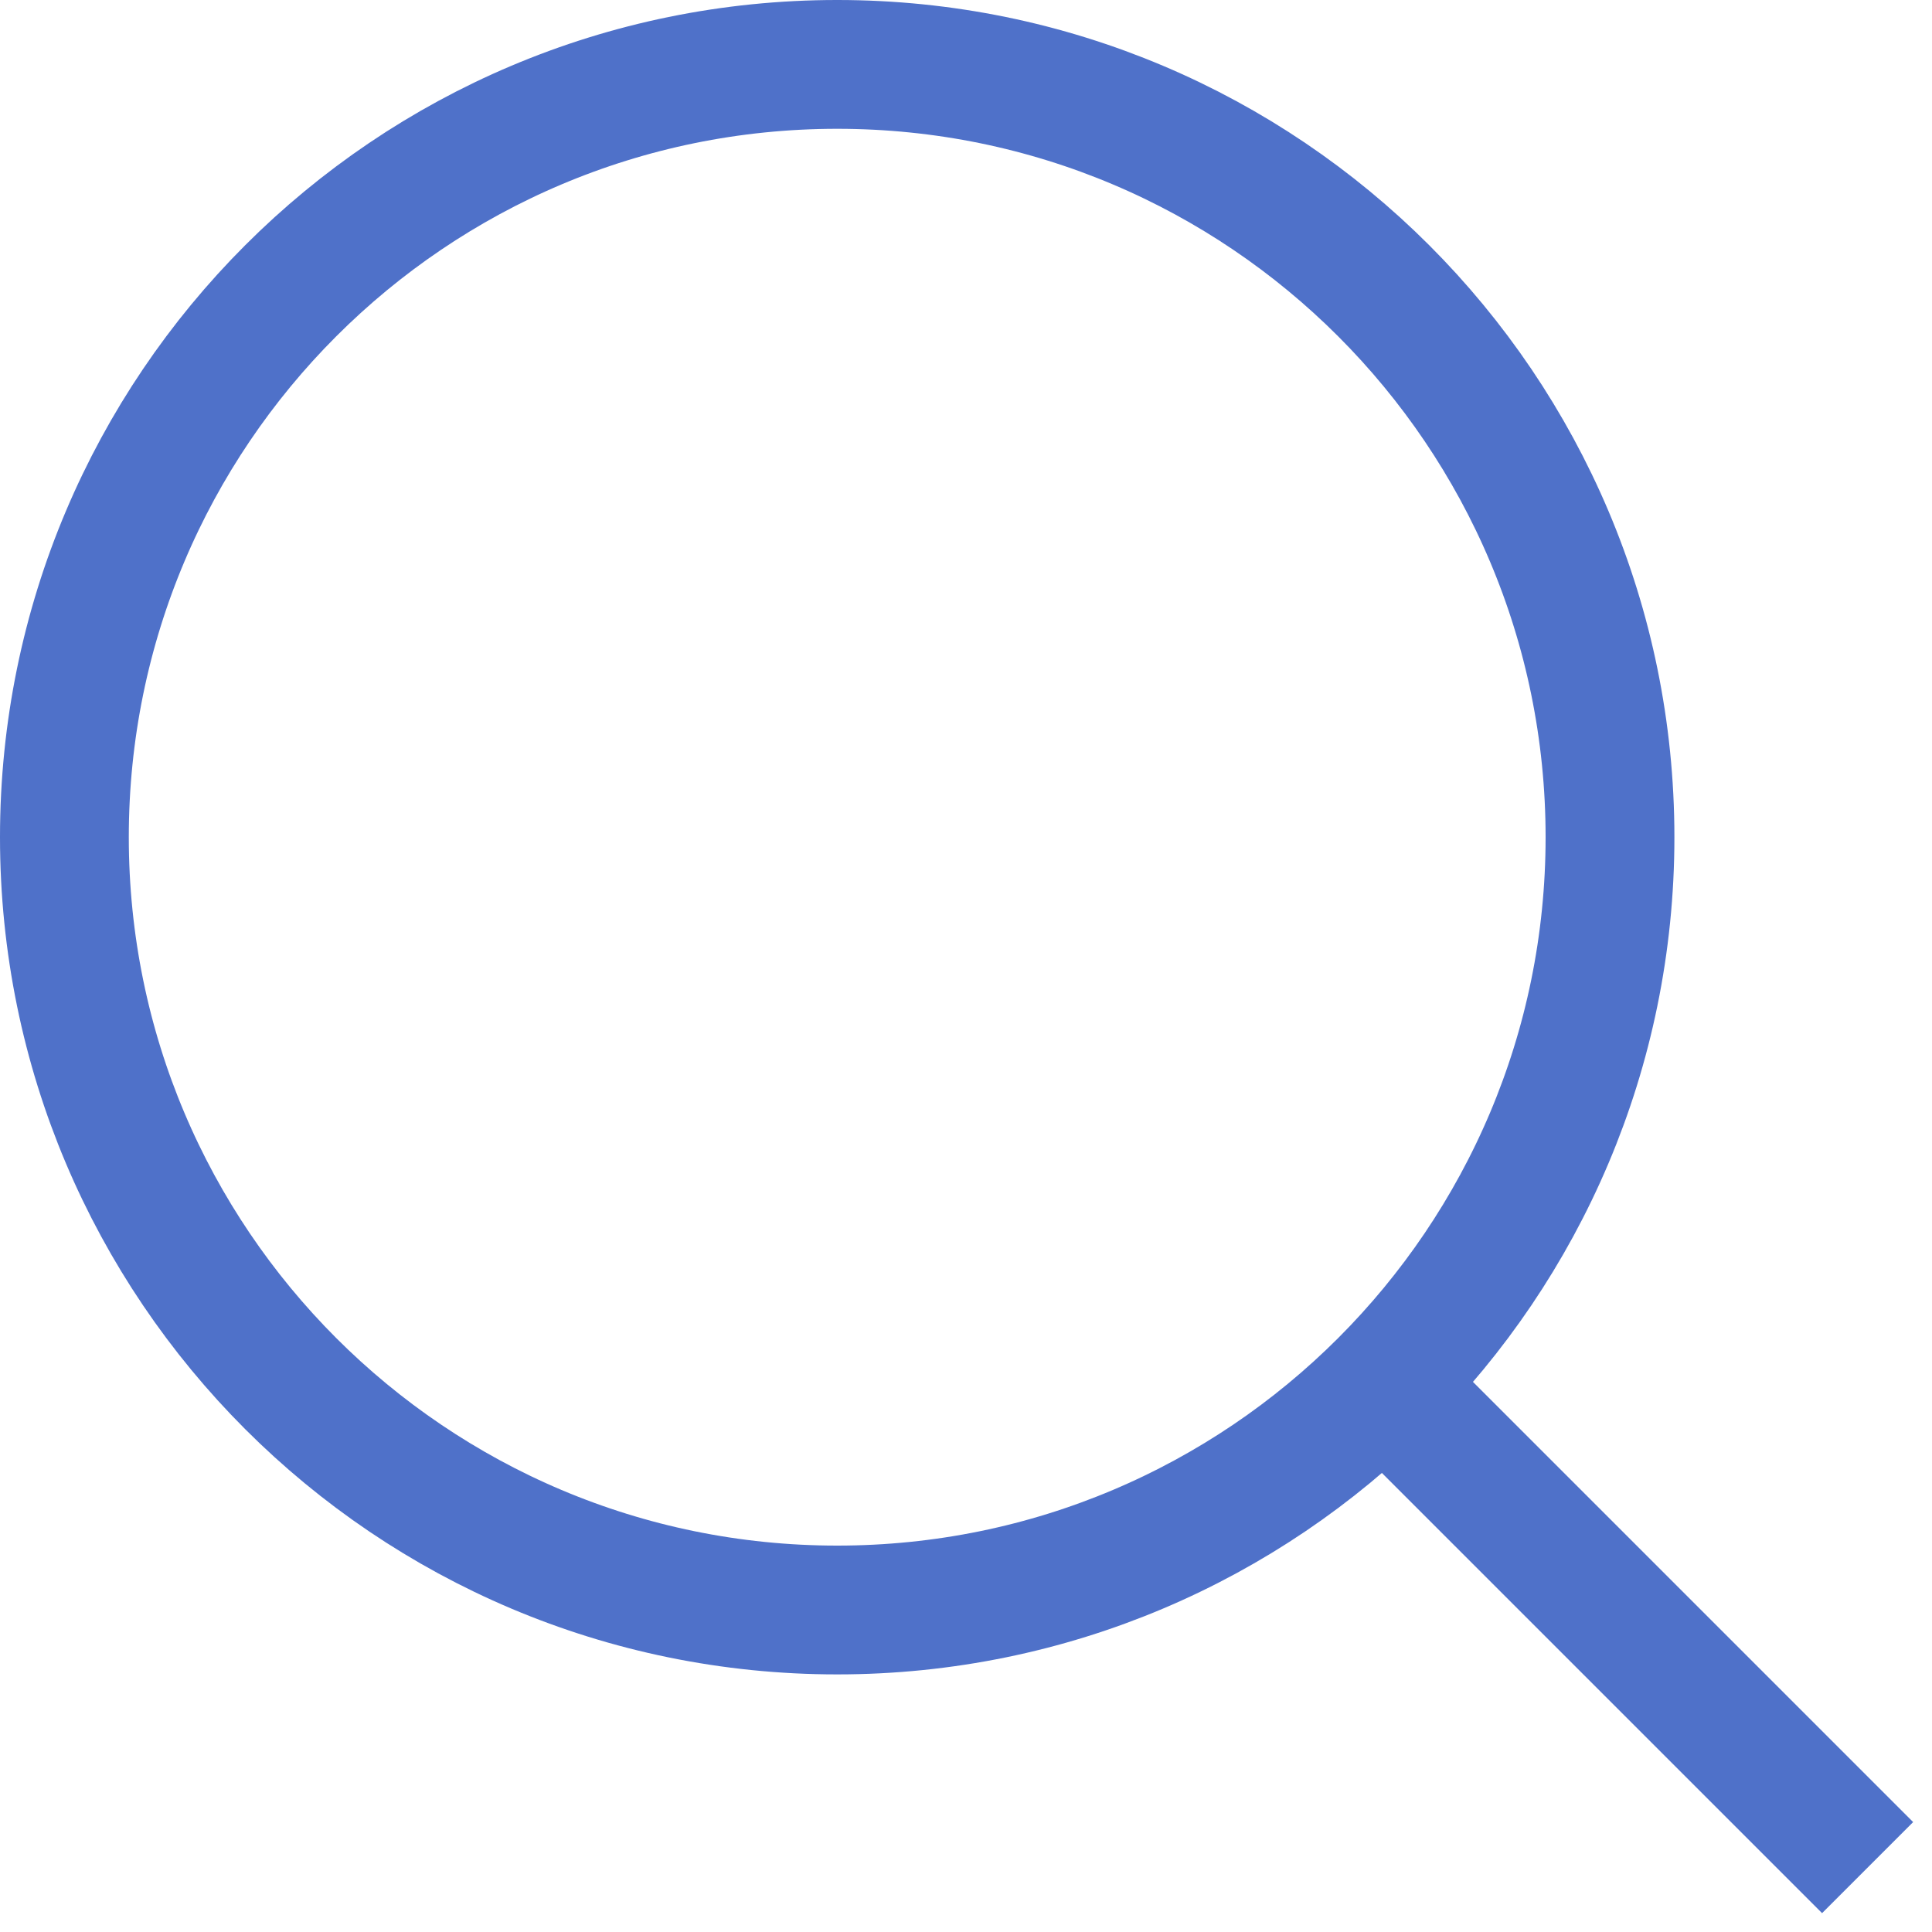
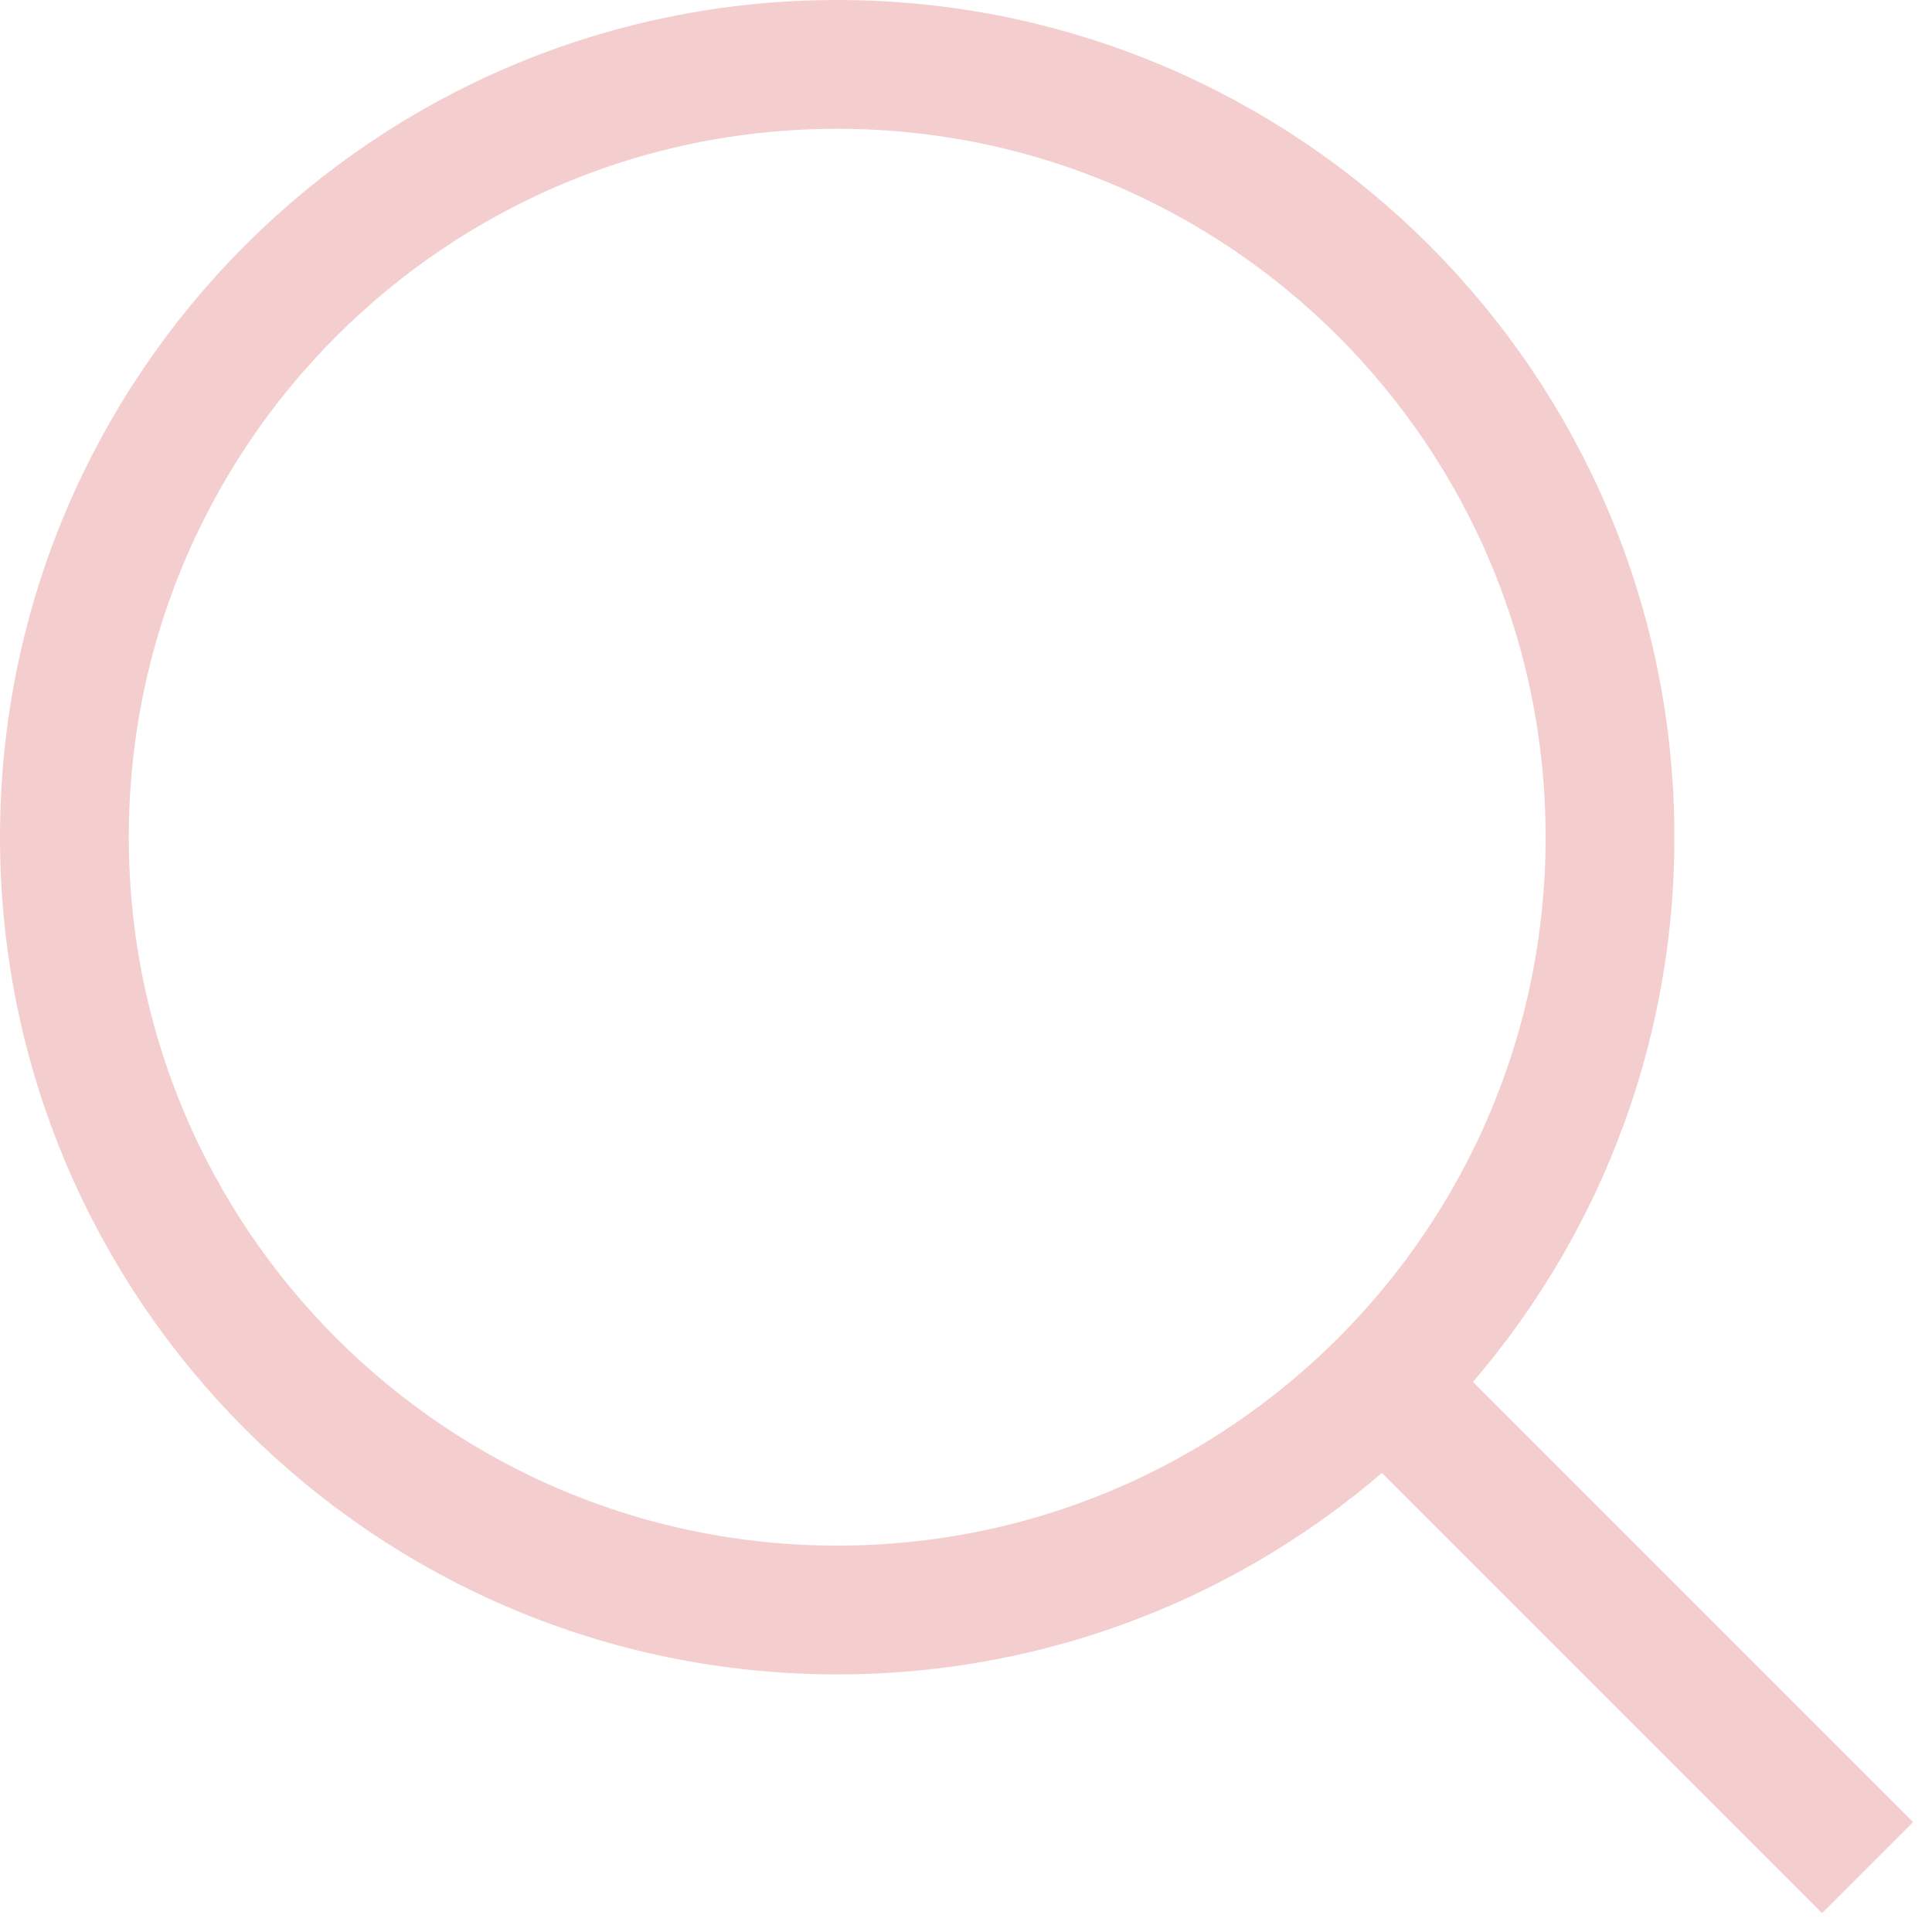
<svg xmlns="http://www.w3.org/2000/svg" width="15" height="15" fill="none">
-   <path d="M14.5 14.5l-4-4m-4 2a6 6 0 110-12 6 6 0 010 12z" stroke="#4F71C9" />
+   <path d="M14.5 14.5l-4-4m-4 2a6 6 0 110-12 6 6 0 010 12z" stroke="#f4cece" />
</svg>
